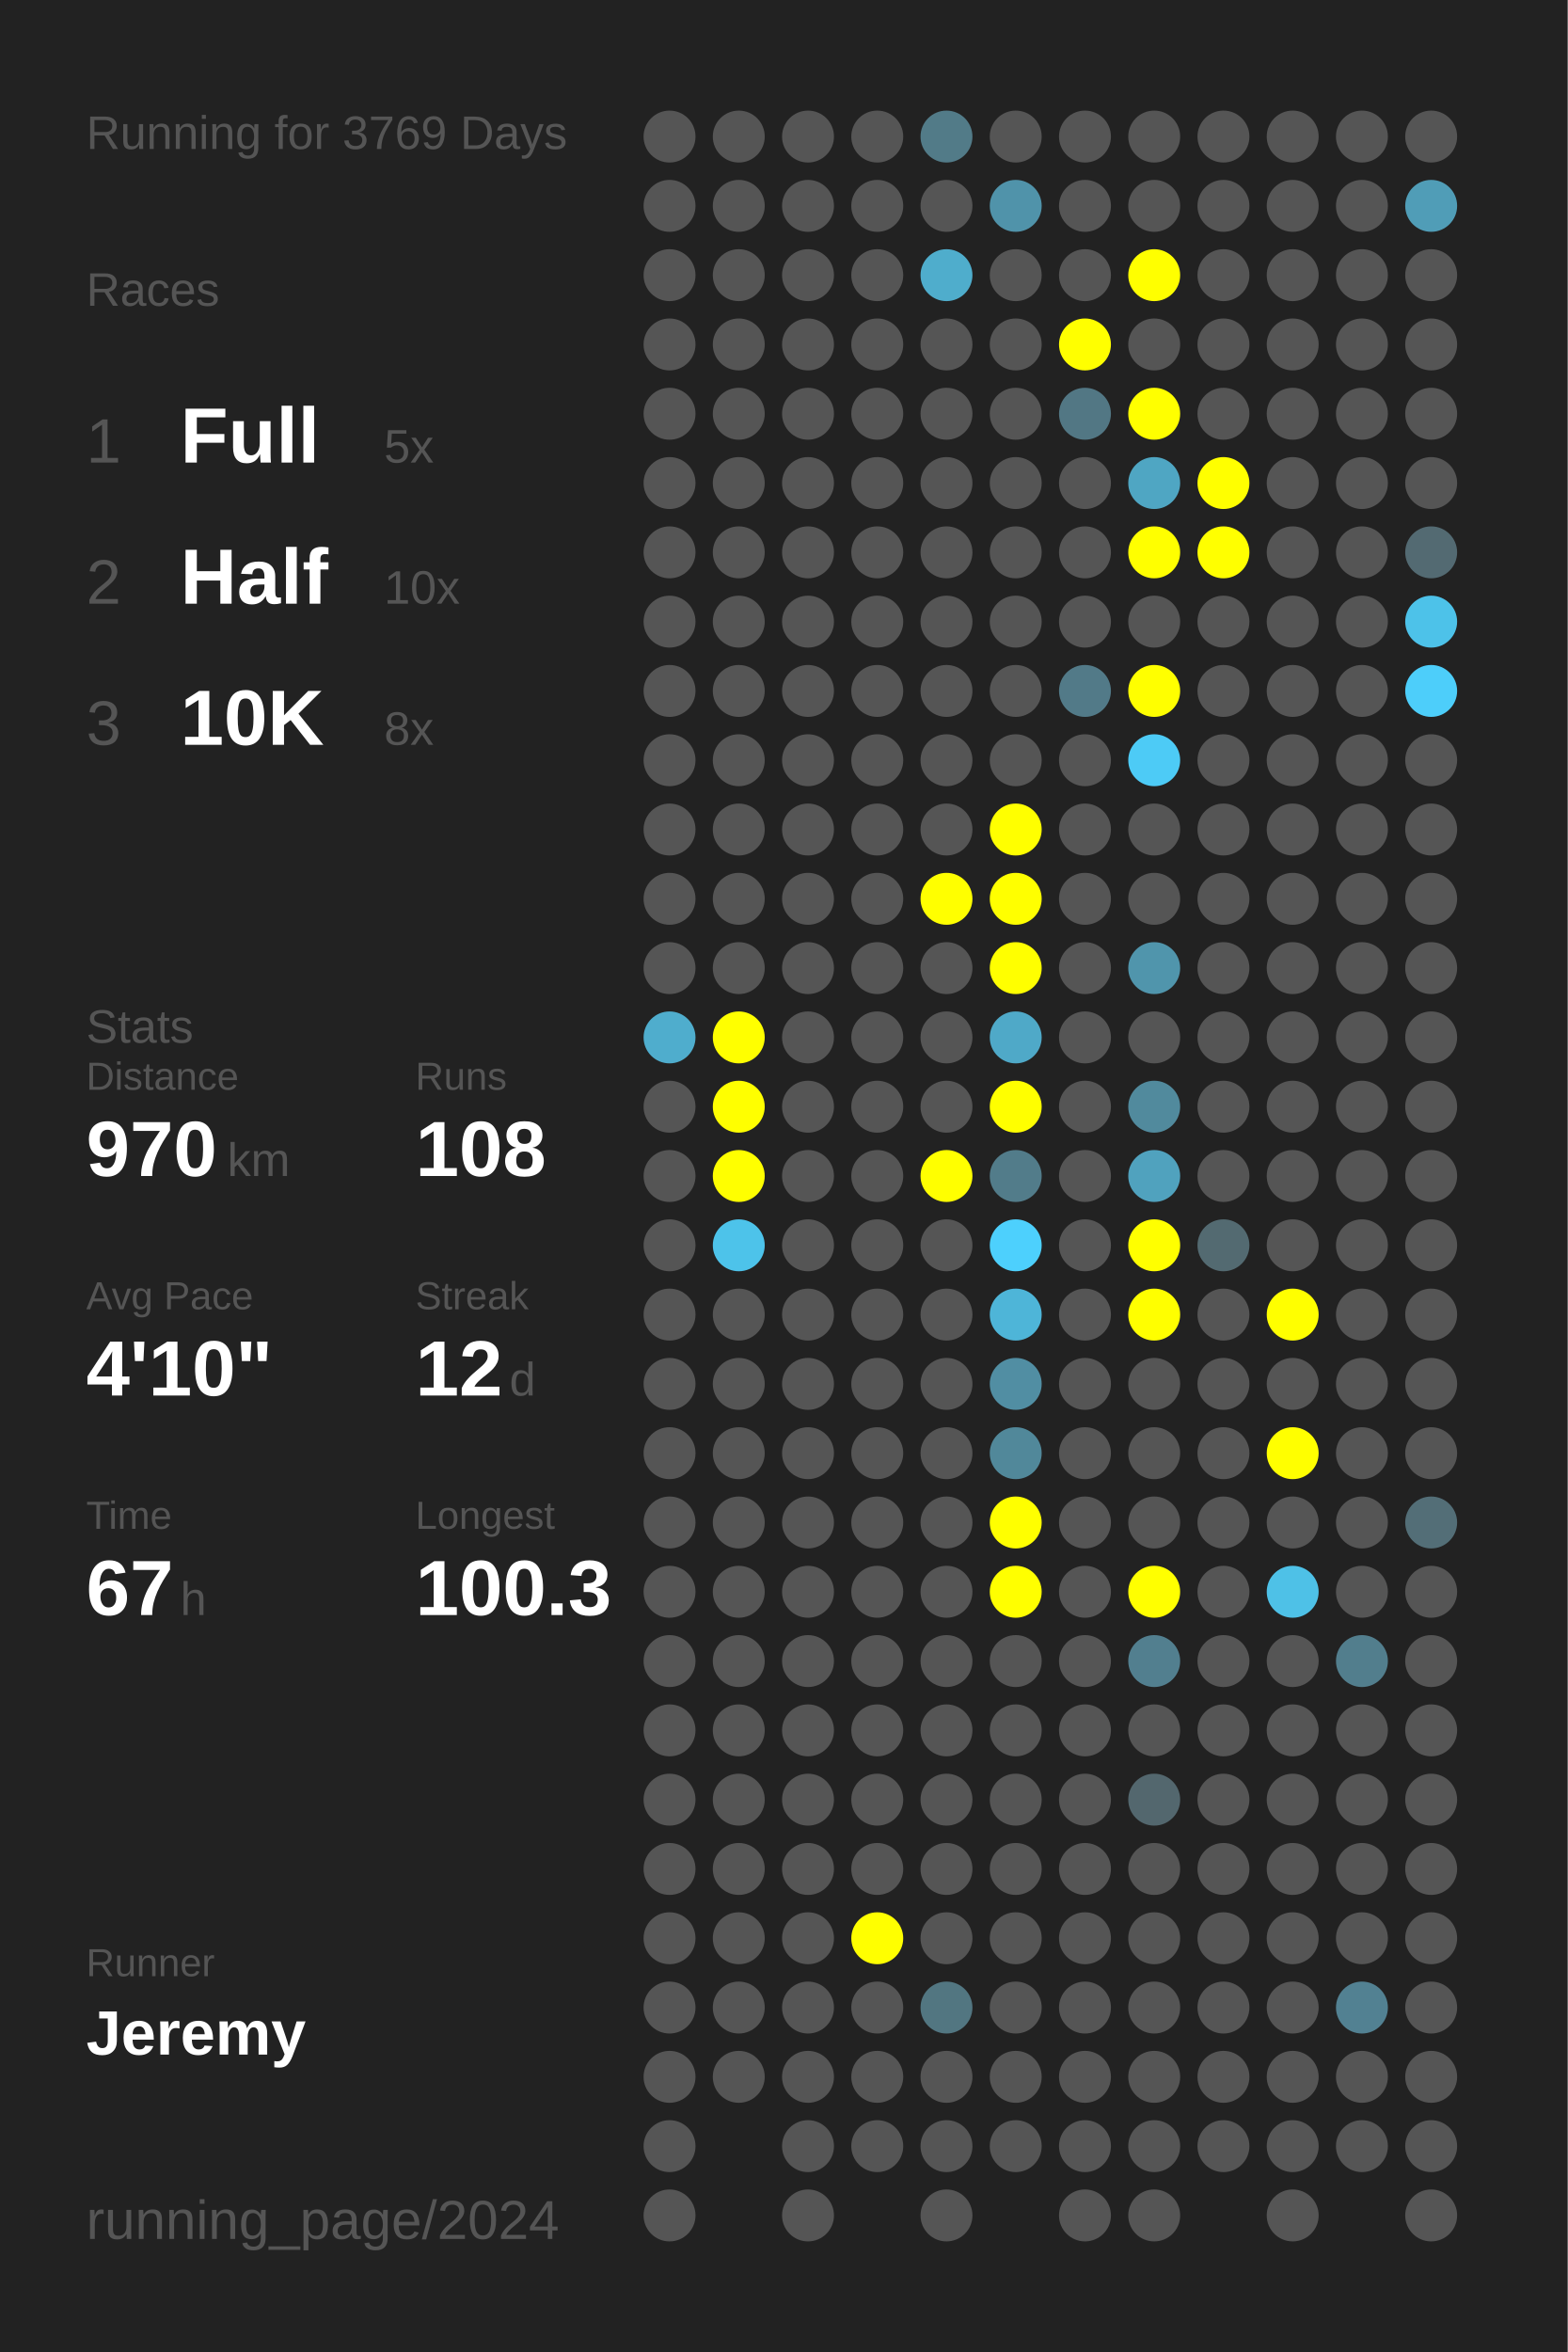
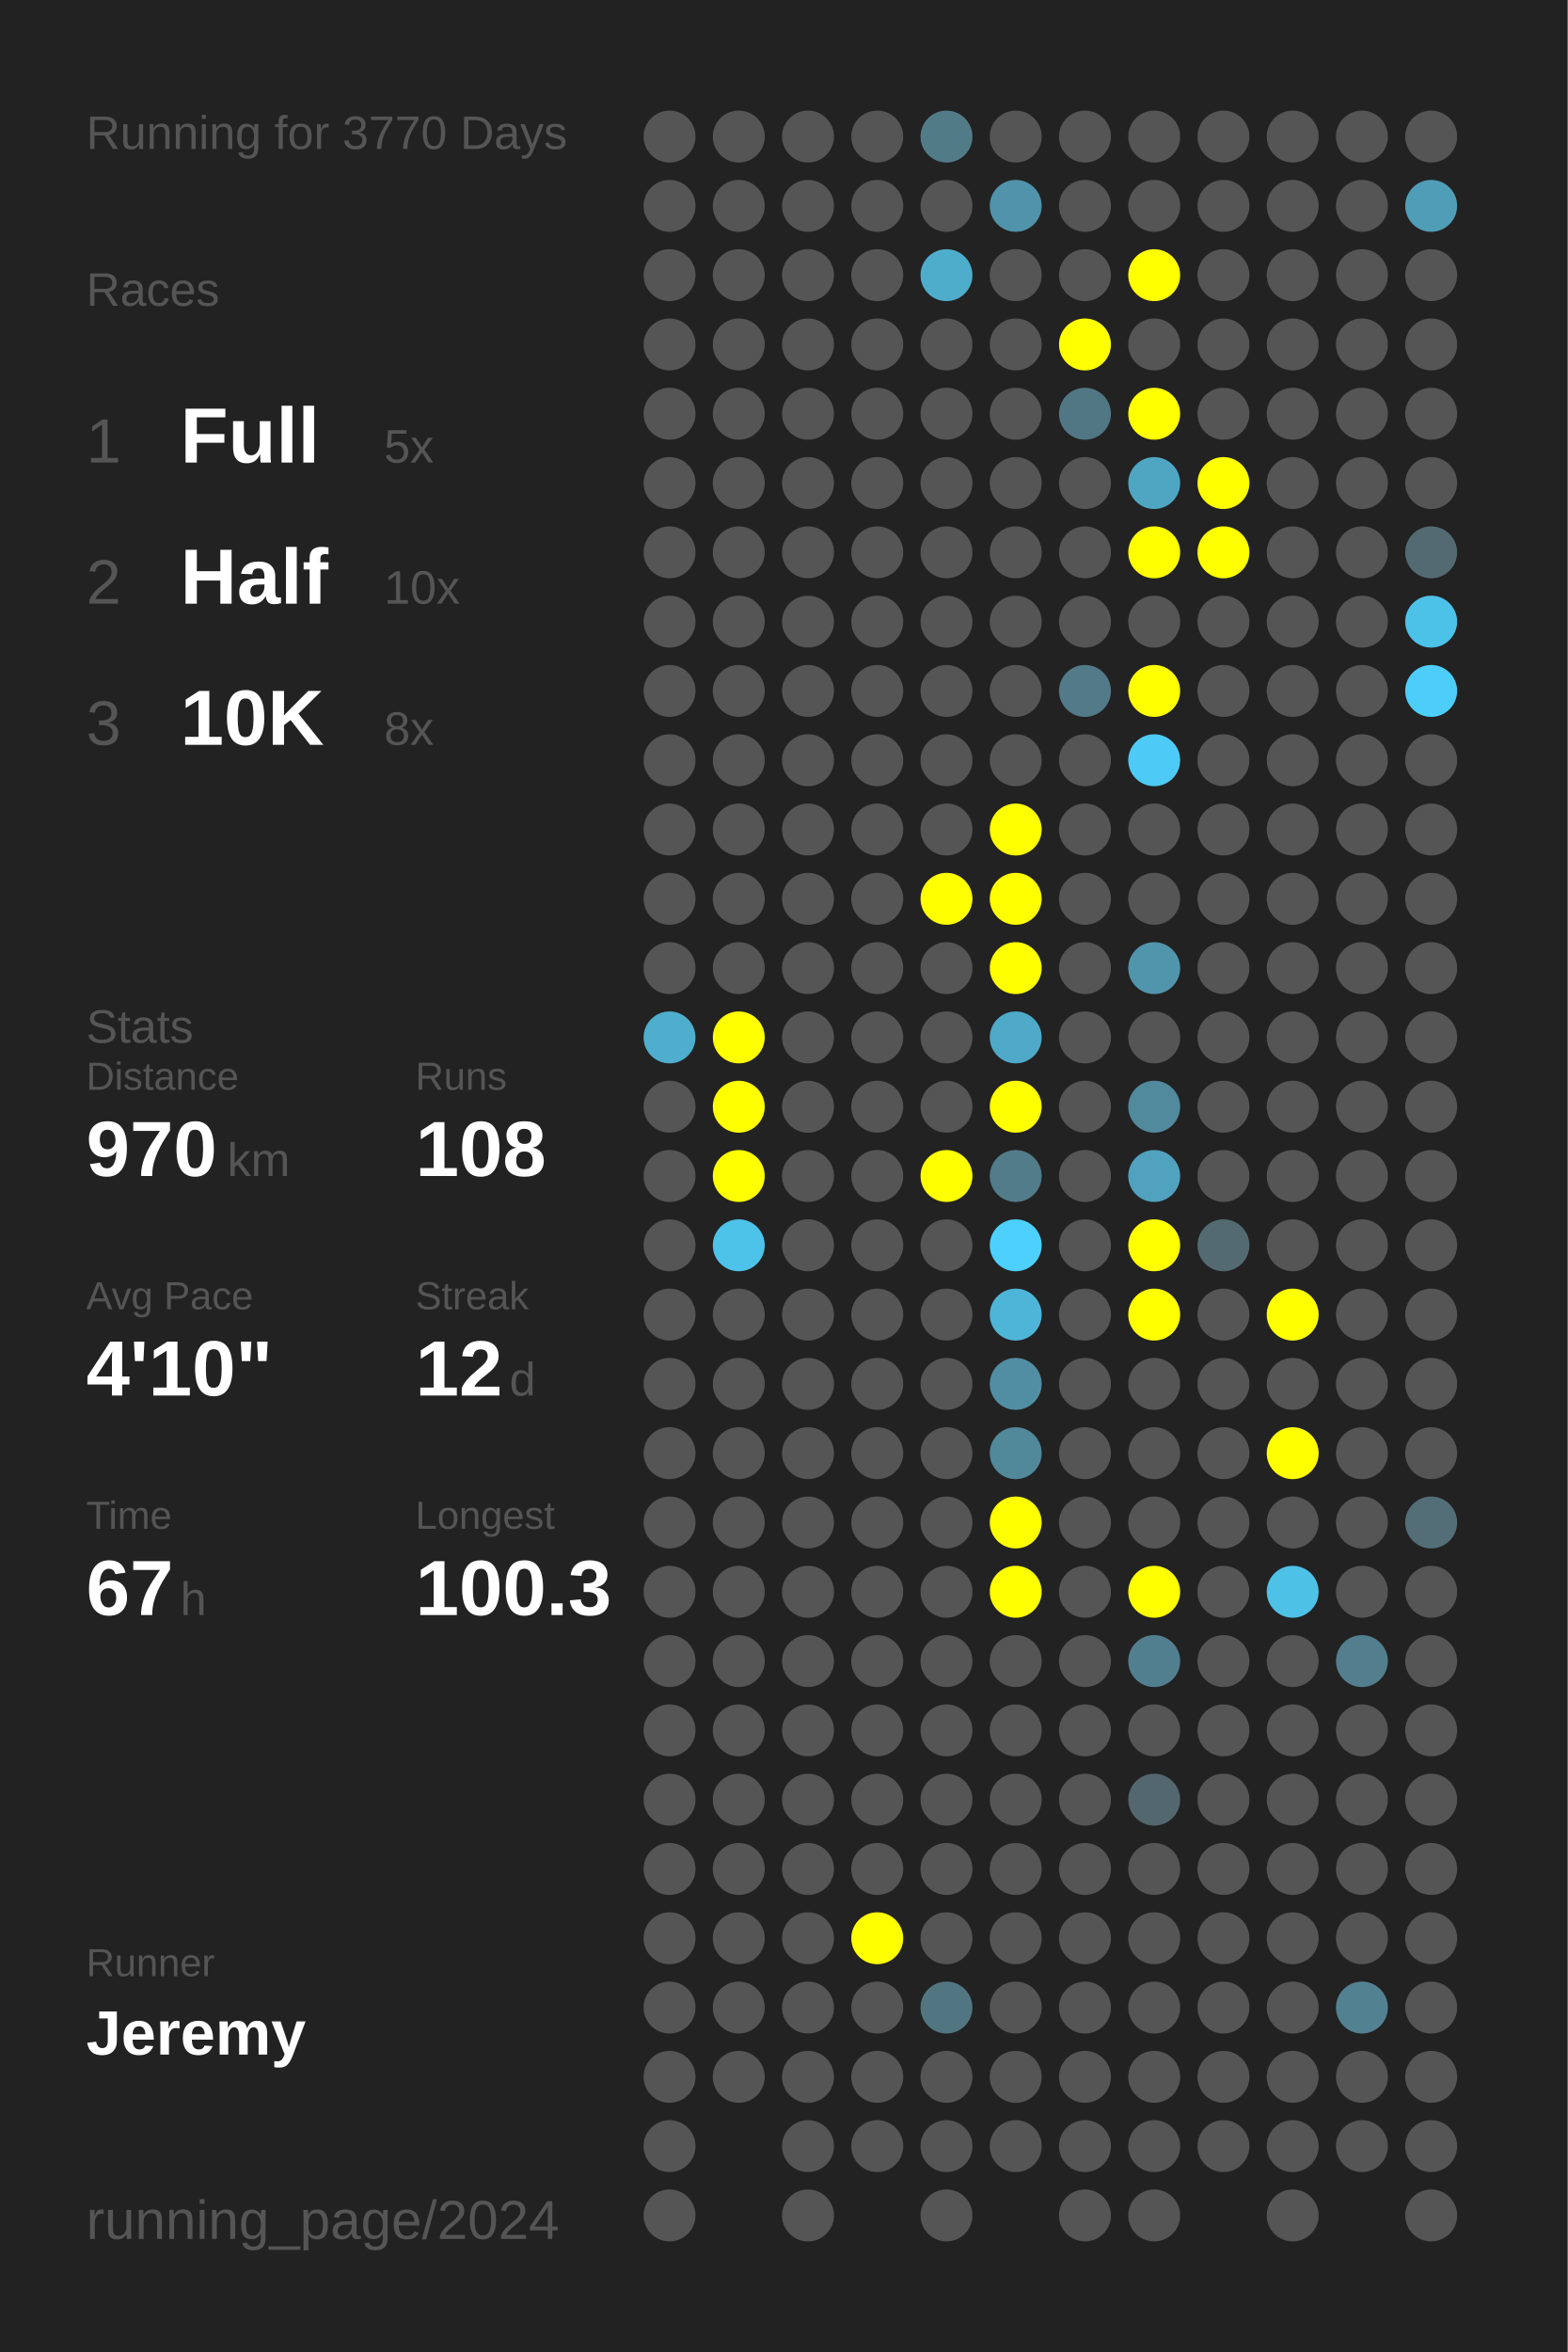
<svg xmlns="http://www.w3.org/2000/svg" baseProfile="full" height="300mm" version="1.1" viewBox="0,0,200,300" width="200mm">
  <defs />
  <rect fill="#222222" height="300" width="200" x="0" y="0" />
-   <text fill="#555555" style="font-size:6px; font-family:Arial;" x="11" y="19">Running for 3769 Days</text>
+   <text fill="#555555" style="font-size:6px; font-family:Arial;" x="11" y="19">Running for 3770 Days</text>
  <text fill="#555555" style="font-size:6px; font-family:Arial;" x="11" y="39">Races</text>
  <text fill="#555555" style="font-size:8px; font-family:Arial;" x="11" y="59">1</text>
  <text fill="#FFFFFF" style="font-size:10px; font-family:Arial; font-weight:bold;" x="23" y="59">Full</text>
  <text fill="#555555" style="font-size:6px; font-family:Arial;" x="49" y="59">5x</text>
  <text fill="#555555" style="font-size:8px; font-family:Arial;" x="11" y="77">2</text>
  <text fill="#FFFFFF" style="font-size:10px; font-family:Arial; font-weight:bold;" x="23" y="77">Half</text>
  <text fill="#555555" style="font-size:6px; font-family:Arial;" x="49" y="77">10x</text>
  <text fill="#555555" style="font-size:8px; font-family:Arial;" x="11" y="95">3</text>
  <text fill="#FFFFFF" style="font-size:10px; font-family:Arial; font-weight:bold;" x="23" y="95">10K</text>
  <text fill="#555555" style="font-size:6px; font-family:Arial;" x="49" y="95">8x</text>
  <text fill="#555555" style="font-size:6px; font-family:Arial;" x="11" y="133">Stats</text>
  <text fill="#555555" style="font-size:5px; font-family:Arial;" x="11" y="139">Distance</text>
  <text fill="#FFFFFF" style="font-size:10px; font-family:Arial; font-weight:bold;" x="11" y="150">970</text>
  <text fill="#555555" style="font-size:6px; font-family:Arial;" x="29" y="150">km</text>
  <text fill="#555555" style="font-size:5px; font-family:Arial;" x="53" y="139">Runs</text>
  <text fill="#FFFFFF" style="font-size:10px; font-family:Arial; font-weight:bold;" x="53" y="150">108</text>
  <text fill="#555555" style="font-size:5px; font-family:Arial;" x="11" y="167">Avg Pace</text>
  <text fill="#FFFFFF" style="font-size:10px; font-family:Arial; font-weight:bold;" x="11" y="178">4'10"</text>
  <text fill="#555555" style="font-size:5px; font-family:Arial;" x="53" y="167">Streak</text>
  <text fill="#FFFFFF" style="font-size:10px; font-family:Arial; font-weight:bold;" x="53" y="178">12</text>
  <text fill="#555555" style="font-size:6px; font-family:Arial;" x="65" y="178">d</text>
  <text fill="#555555" style="font-size:5px; font-family:Arial;" x="11" y="195">Time</text>
  <text fill="#FFFFFF" style="font-size:10px; font-family:Arial; font-weight:bold;" x="11" y="206">67</text>
  <text fill="#555555" style="font-size:6px; font-family:Arial;" x="23" y="206">h</text>
  <text fill="#555555" style="font-size:5px; font-family:Arial;" x="53" y="195">Longest</text>
  <text fill="#FFFFFF" style="font-size:10px; font-family:Arial; font-weight:bold;" x="53" y="206">100.3</text>
  <text fill="#555555" style="font-size:5px; font-family:Arial;" x="11" y="252.065">Runner</text>
  <text fill="#FFFFFF" style="font-size:8px; font-family:Arial; font-weight:bold;" x="11" y="262.065">Jeremy</text>
  <text fill="#555555" style="font-size:7px; font-family:Arial;" x="11" y="285.581">running_page/2024</text>
  <circle cx="85.417" cy="17.419" fill="#555555" r="3.312" />
  <circle cx="85.417" cy="26.258" fill="#555555" r="3.312" />
  <circle cx="85.417" cy="35.097" fill="#555555" r="3.312" />
  <circle cx="85.417" cy="43.935" fill="#555555" r="3.312" />
  <circle cx="85.417" cy="52.774" fill="#555555" r="3.312" />
  <circle cx="85.417" cy="61.613" fill="#555555" r="3.312" />
  <circle cx="85.417" cy="70.452" fill="#555555" r="3.312" />
  <circle cx="85.417" cy="79.29" fill="#555555" r="3.312" />
  <circle cx="85.417" cy="88.129" fill="#555555" r="3.312" />
  <circle cx="85.417" cy="96.968" fill="#555555" r="3.312" />
  <circle cx="85.417" cy="105.806" fill="#555555" r="3.312" />
  <circle cx="85.417" cy="114.645" fill="#555555" r="3.312" />
  <circle cx="85.417" cy="123.484" fill="#555555" r="3.312" />
  <circle cx="85.417" cy="132.323" fill="#4fadcd" r="3.312" />
  <circle cx="85.417" cy="141.161" fill="#555555" r="3.312" />
  <circle cx="85.417" cy="150" fill="#555555" r="3.312" />
  <circle cx="85.417" cy="158.839" fill="#555555" r="3.312" />
  <circle cx="85.417" cy="167.677" fill="#555555" r="3.312" />
  <circle cx="85.417" cy="176.516" fill="#555555" r="3.312" />
  <circle cx="85.417" cy="185.355" fill="#555555" r="3.312" />
  <circle cx="85.417" cy="194.194" fill="#555555" r="3.312" />
  <circle cx="85.417" cy="203.032" fill="#555555" r="3.312" />
  <circle cx="85.417" cy="211.871" fill="#555555" r="3.312" />
  <circle cx="85.417" cy="220.71" fill="#555555" r="3.312" />
  <circle cx="85.417" cy="229.548" fill="#555555" r="3.312" />
  <circle cx="85.417" cy="238.387" fill="#555555" r="3.312" />
  <circle cx="85.417" cy="247.226" fill="#555555" r="3.312" />
  <circle cx="85.417" cy="256.065" fill="#555555" r="3.312" />
  <circle cx="85.417" cy="264.903" fill="#555555" r="3.312" />
  <circle cx="85.417" cy="273.742" fill="#555555" r="3.312" />
  <circle cx="85.417" cy="282.581" fill="#555555" r="3.312" />
  <circle cx="94.25" cy="17.419" fill="#555555" r="3.312" />
  <circle cx="94.25" cy="26.258" fill="#555555" r="3.312" />
  <circle cx="94.25" cy="35.097" fill="#555555" r="3.312" />
  <circle cx="94.25" cy="43.935" fill="#555555" r="3.312" />
  <circle cx="94.25" cy="52.774" fill="#555555" r="3.312" />
  <circle cx="94.25" cy="61.613" fill="#555555" r="3.312" />
  <circle cx="94.25" cy="70.452" fill="#555555" r="3.312" />
  <circle cx="94.25" cy="79.29" fill="#555555" r="3.312" />
  <circle cx="94.25" cy="88.129" fill="#555555" r="3.312" />
  <circle cx="94.25" cy="96.968" fill="#555555" r="3.312" />
  <circle cx="94.25" cy="105.806" fill="#555555" r="3.312" />
  <circle cx="94.25" cy="114.645" fill="#555555" r="3.312" />
  <circle cx="94.25" cy="123.484" fill="#555555" r="3.312" />
  <circle cx="94.25" cy="132.323" fill="#FFFF00" r="3.312" />
  <circle cx="94.25" cy="141.161" fill="#FFFF00" r="3.312" />
  <circle cx="94.25" cy="150" fill="#FFFF00" r="3.312" />
  <circle cx="94.25" cy="158.839" fill="#4dc3ea" r="3.312" />
  <circle cx="94.25" cy="167.677" fill="#555555" r="3.312" />
  <circle cx="94.25" cy="176.516" fill="#555555" r="3.312" />
  <circle cx="94.25" cy="185.355" fill="#555555" r="3.312" />
  <circle cx="94.25" cy="194.194" fill="#555555" r="3.312" />
  <circle cx="94.25" cy="203.032" fill="#555555" r="3.312" />
  <circle cx="94.25" cy="211.871" fill="#555555" r="3.312" />
  <circle cx="94.25" cy="220.71" fill="#555555" r="3.312" />
  <circle cx="94.25" cy="229.548" fill="#555555" r="3.312" />
  <circle cx="94.25" cy="238.387" fill="#555555" r="3.312" />
  <circle cx="94.25" cy="247.226" fill="#555555" r="3.312" />
  <circle cx="94.25" cy="256.065" fill="#555555" r="3.312" />
  <circle cx="94.25" cy="264.903" fill="#555555" r="3.312" />
  <circle cx="103.083" cy="17.419" fill="#555555" r="3.312" />
  <circle cx="103.083" cy="26.258" fill="#555555" r="3.312" />
  <circle cx="103.083" cy="35.097" fill="#555555" r="3.312" />
  <circle cx="103.083" cy="43.935" fill="#555555" r="3.312" />
  <circle cx="103.083" cy="52.774" fill="#555555" r="3.312" />
  <circle cx="103.083" cy="61.613" fill="#555555" r="3.312" />
  <circle cx="103.083" cy="70.452" fill="#555555" r="3.312" />
  <circle cx="103.083" cy="79.29" fill="#555555" r="3.312" />
  <circle cx="103.083" cy="88.129" fill="#555555" r="3.312" />
  <circle cx="103.083" cy="96.968" fill="#555555" r="3.312" />
  <circle cx="103.083" cy="105.806" fill="#555555" r="3.312" />
  <circle cx="103.083" cy="114.645" fill="#555555" r="3.312" />
  <circle cx="103.083" cy="123.484" fill="#555555" r="3.312" />
  <circle cx="103.083" cy="132.323" fill="#555555" r="3.312" />
  <circle cx="103.083" cy="141.161" fill="#555555" r="3.312" />
  <circle cx="103.083" cy="150" fill="#555555" r="3.312" />
  <circle cx="103.083" cy="158.839" fill="#555555" r="3.312" />
  <circle cx="103.083" cy="167.677" fill="#555555" r="3.312" />
  <circle cx="103.083" cy="176.516" fill="#555555" r="3.312" />
  <circle cx="103.083" cy="185.355" fill="#555555" r="3.312" />
  <circle cx="103.083" cy="194.194" fill="#555555" r="3.312" />
  <circle cx="103.083" cy="203.032" fill="#555555" r="3.312" />
  <circle cx="103.083" cy="211.871" fill="#555555" r="3.312" />
  <circle cx="103.083" cy="220.71" fill="#555555" r="3.312" />
  <circle cx="103.083" cy="229.548" fill="#555555" r="3.312" />
  <circle cx="103.083" cy="238.387" fill="#555555" r="3.312" />
  <circle cx="103.083" cy="247.226" fill="#555555" r="3.312" />
  <circle cx="103.083" cy="256.065" fill="#555555" r="3.312" />
  <circle cx="103.083" cy="264.903" fill="#555555" r="3.312" />
  <circle cx="103.083" cy="273.742" fill="#555555" r="3.312" />
  <circle cx="103.083" cy="282.581" fill="#555555" r="3.312" />
  <circle cx="111.917" cy="17.419" fill="#555555" r="3.312" />
  <circle cx="111.917" cy="26.258" fill="#555555" r="3.312" />
  <circle cx="111.917" cy="35.097" fill="#555555" r="3.312" />
  <circle cx="111.917" cy="43.935" fill="#555555" r="3.312" />
  <circle cx="111.917" cy="52.774" fill="#555555" r="3.312" />
  <circle cx="111.917" cy="61.613" fill="#555555" r="3.312" />
  <circle cx="111.917" cy="70.452" fill="#555555" r="3.312" />
  <circle cx="111.917" cy="79.29" fill="#555555" r="3.312" />
  <circle cx="111.917" cy="88.129" fill="#555555" r="3.312" />
  <circle cx="111.917" cy="96.968" fill="#555555" r="3.312" />
  <circle cx="111.917" cy="105.806" fill="#555555" r="3.312" />
  <circle cx="111.917" cy="114.645" fill="#555555" r="3.312" />
  <circle cx="111.917" cy="123.484" fill="#555555" r="3.312" />
  <circle cx="111.917" cy="132.323" fill="#555555" r="3.312" />
  <circle cx="111.917" cy="141.161" fill="#555555" r="3.312" />
  <circle cx="111.917" cy="150" fill="#555555" r="3.312" />
  <circle cx="111.917" cy="158.839" fill="#555555" r="3.312" />
  <circle cx="111.917" cy="167.677" fill="#555555" r="3.312" />
  <circle cx="111.917" cy="176.516" fill="#555555" r="3.312" />
  <circle cx="111.917" cy="185.355" fill="#555555" r="3.312" />
  <circle cx="111.917" cy="194.194" fill="#555555" r="3.312" />
  <circle cx="111.917" cy="203.032" fill="#555555" r="3.312" />
  <circle cx="111.917" cy="211.871" fill="#555555" r="3.312" />
  <circle cx="111.917" cy="220.71" fill="#555555" r="3.312" />
  <circle cx="111.917" cy="229.548" fill="#555555" r="3.312" />
  <circle cx="111.917" cy="238.387" fill="#555555" r="3.312" />
  <circle cx="111.917" cy="247.226" fill="#FFFF00" r="3.312" />
  <circle cx="111.917" cy="256.065" fill="#555555" r="3.312" />
  <circle cx="111.917" cy="264.903" fill="#555555" r="3.312" />
  <circle cx="111.917" cy="273.742" fill="#555555" r="3.312" />
  <circle cx="120.75" cy="17.419" fill="#527b88" r="3.312" />
  <circle cx="120.75" cy="26.258" fill="#555555" r="3.312" />
  <circle cx="120.75" cy="35.097" fill="#4fadcc" r="3.312" />
  <circle cx="120.75" cy="43.935" fill="#555555" r="3.312" />
  <circle cx="120.75" cy="52.774" fill="#555555" r="3.312" />
  <circle cx="120.75" cy="61.613" fill="#555555" r="3.312" />
  <circle cx="120.75" cy="70.452" fill="#555555" r="3.312" />
  <circle cx="120.75" cy="79.29" fill="#555555" r="3.312" />
  <circle cx="120.75" cy="88.129" fill="#555555" r="3.312" />
  <circle cx="120.75" cy="96.968" fill="#555555" r="3.312" />
  <circle cx="120.75" cy="105.806" fill="#555555" r="3.312" />
  <circle cx="120.75" cy="114.645" fill="#FFFF00" r="3.312" />
  <circle cx="120.75" cy="123.484" fill="#555555" r="3.312" />
  <circle cx="120.75" cy="132.323" fill="#555555" r="3.312" />
  <circle cx="120.75" cy="141.161" fill="#555555" r="3.312" />
  <circle cx="120.75" cy="150" fill="#FFFF00" r="3.312" />
  <circle cx="120.75" cy="158.839" fill="#555555" r="3.312" />
  <circle cx="120.75" cy="167.677" fill="#555555" r="3.312" />
  <circle cx="120.75" cy="176.516" fill="#555555" r="3.312" />
  <circle cx="120.75" cy="185.355" fill="#555555" r="3.312" />
  <circle cx="120.75" cy="194.194" fill="#555555" r="3.312" />
  <circle cx="120.75" cy="203.032" fill="#555555" r="3.312" />
  <circle cx="120.75" cy="211.871" fill="#555555" r="3.312" />
  <circle cx="120.75" cy="220.71" fill="#555555" r="3.312" />
  <circle cx="120.75" cy="229.548" fill="#555555" r="3.312" />
  <circle cx="120.75" cy="238.387" fill="#555555" r="3.312" />
  <circle cx="120.75" cy="247.226" fill="#555555" r="3.312" />
  <circle cx="120.75" cy="256.065" fill="#527681" r="3.312" />
  <circle cx="120.75" cy="264.903" fill="#555555" r="3.312" />
  <circle cx="120.75" cy="273.742" fill="#555555" r="3.312" />
  <circle cx="120.75" cy="282.581" fill="#555555" r="3.312" />
  <circle cx="129.583" cy="17.419" fill="#555555" r="3.312" />
  <circle cx="129.583" cy="26.258" fill="#5093aa" r="3.312" />
  <circle cx="129.583" cy="35.097" fill="#555555" r="3.312" />
  <circle cx="129.583" cy="43.935" fill="#555555" r="3.312" />
  <circle cx="129.583" cy="52.774" fill="#555555" r="3.312" />
  <circle cx="129.583" cy="61.613" fill="#555555" r="3.312" />
  <circle cx="129.583" cy="70.452" fill="#555555" r="3.312" />
  <circle cx="129.583" cy="79.29" fill="#555555" r="3.312" />
  <circle cx="129.583" cy="88.129" fill="#555555" r="3.312" />
  <circle cx="129.583" cy="96.968" fill="#555555" r="3.312" />
  <circle cx="129.583" cy="105.806" fill="#FFFF00" r="3.312" />
  <circle cx="129.583" cy="114.645" fill="#FFFF00" r="3.312" />
  <circle cx="129.583" cy="123.484" fill="#FFFF00" r="3.312" />
  <circle cx="129.583" cy="132.323" fill="#4fa9c8" r="3.312" />
  <circle cx="129.583" cy="141.161" fill="#FFFF00" r="3.312" />
  <circle cx="129.583" cy="150" fill="#527c8a" r="3.312" />
  <circle cx="129.583" cy="158.839" fill="#4dd0fd" r="3.312" />
  <circle cx="129.583" cy="167.677" fill="#4eb5d8" r="3.312" />
  <circle cx="129.583" cy="176.516" fill="#518ea3" r="3.312" />
  <circle cx="129.583" cy="185.355" fill="#51889a" r="3.312" />
  <circle cx="129.583" cy="194.194" fill="#FFFF00" r="3.312" />
  <circle cx="129.583" cy="203.032" fill="#FFFF00" r="3.312" />
  <circle cx="129.583" cy="211.871" fill="#555555" r="3.312" />
  <circle cx="129.583" cy="220.71" fill="#555555" r="3.312" />
  <circle cx="129.583" cy="229.548" fill="#555555" r="3.312" />
  <circle cx="129.583" cy="238.387" fill="#555555" r="3.312" />
  <circle cx="129.583" cy="247.226" fill="#555555" r="3.312" />
  <circle cx="129.583" cy="256.065" fill="#555555" r="3.312" />
  <circle cx="129.583" cy="264.903" fill="#555555" r="3.312" />
  <circle cx="129.583" cy="273.742" fill="#555555" r="3.312" />
  <circle cx="138.417" cy="17.419" fill="#555555" r="3.312" />
  <circle cx="138.417" cy="26.258" fill="#555555" r="3.312" />
  <circle cx="138.417" cy="35.097" fill="#555555" r="3.312" />
  <circle cx="138.417" cy="43.935" fill="#FFFF00" r="3.312" />
  <circle cx="138.417" cy="52.774" fill="#527784" r="3.312" />
  <circle cx="138.417" cy="61.613" fill="#555555" r="3.312" />
  <circle cx="138.417" cy="70.452" fill="#555555" r="3.312" />
  <circle cx="138.417" cy="79.29" fill="#555555" r="3.312" />
  <circle cx="138.417" cy="88.129" fill="#527a88" r="3.312" />
  <circle cx="138.417" cy="96.968" fill="#555555" r="3.312" />
  <circle cx="138.417" cy="105.806" fill="#555555" r="3.312" />
  <circle cx="138.417" cy="114.645" fill="#555555" r="3.312" />
  <circle cx="138.417" cy="123.484" fill="#555555" r="3.312" />
  <circle cx="138.417" cy="132.323" fill="#555555" r="3.312" />
  <circle cx="138.417" cy="141.161" fill="#555555" r="3.312" />
  <circle cx="138.417" cy="150" fill="#555555" r="3.312" />
  <circle cx="138.417" cy="158.839" fill="#555555" r="3.312" />
  <circle cx="138.417" cy="167.677" fill="#555555" r="3.312" />
  <circle cx="138.417" cy="176.516" fill="#555555" r="3.312" />
  <circle cx="138.417" cy="185.355" fill="#555555" r="3.312" />
  <circle cx="138.417" cy="194.194" fill="#555555" r="3.312" />
  <circle cx="138.417" cy="203.032" fill="#555555" r="3.312" />
  <circle cx="138.417" cy="211.871" fill="#555555" r="3.312" />
  <circle cx="138.417" cy="220.71" fill="#555555" r="3.312" />
  <circle cx="138.417" cy="229.548" fill="#555555" r="3.312" />
  <circle cx="138.417" cy="238.387" fill="#555555" r="3.312" />
  <circle cx="138.417" cy="247.226" fill="#555555" r="3.312" />
  <circle cx="138.417" cy="256.065" fill="#555555" r="3.312" />
  <circle cx="138.417" cy="264.903" fill="#555555" r="3.312" />
  <circle cx="138.417" cy="273.742" fill="#555555" r="3.312" />
  <circle cx="138.417" cy="282.581" fill="#555555" r="3.312" />
  <circle cx="147.25" cy="17.419" fill="#555555" r="3.312" />
  <circle cx="147.25" cy="26.258" fill="#555555" r="3.312" />
  <circle cx="147.25" cy="35.097" fill="#FFFF00" r="3.312" />
  <circle cx="147.25" cy="43.935" fill="#555555" r="3.312" />
  <circle cx="147.25" cy="52.774" fill="#FFFF00" r="3.312" />
  <circle cx="147.25" cy="61.613" fill="#4fa6c3" r="3.312" />
  <circle cx="147.25" cy="70.452" fill="#FFFF00" r="3.312" />
  <circle cx="147.25" cy="79.29" fill="#555555" r="3.312" />
  <circle cx="147.25" cy="88.129" fill="#FFFF00" r="3.312" />
  <circle cx="147.25" cy="96.968" fill="#4dcbf6" r="3.312" />
  <circle cx="147.25" cy="105.806" fill="#555555" r="3.312" />
  <circle cx="147.25" cy="114.645" fill="#555555" r="3.312" />
  <circle cx="147.25" cy="123.484" fill="#5095ac" r="3.312" />
  <circle cx="147.25" cy="132.323" fill="#555555" r="3.312" />
  <circle cx="147.25" cy="141.161" fill="#518a9d" r="3.312" />
  <circle cx="147.25" cy="150" fill="#50a2be" r="3.312" />
  <circle cx="147.25" cy="158.839" fill="#FFFF00" r="3.312" />
  <circle cx="147.25" cy="167.677" fill="#FFFF00" r="3.312" />
  <circle cx="147.25" cy="176.516" fill="#555555" r="3.312" />
  <circle cx="147.25" cy="185.355" fill="#555555" r="3.312" />
  <circle cx="147.25" cy="194.194" fill="#555555" r="3.312" />
  <circle cx="147.25" cy="203.032" fill="#FFFF00" r="3.312" />
  <circle cx="147.25" cy="211.871" fill="#527f8f" r="3.312" />
  <circle cx="147.25" cy="220.71" fill="#555555" r="3.312" />
  <circle cx="147.25" cy="229.548" fill="#53676e" r="3.312" />
  <circle cx="147.25" cy="238.387" fill="#555555" r="3.312" />
  <circle cx="147.25" cy="247.226" fill="#555555" r="3.312" />
  <circle cx="147.25" cy="256.065" fill="#555555" r="3.312" />
  <circle cx="147.25" cy="264.903" fill="#555555" r="3.312" />
  <circle cx="147.25" cy="273.742" fill="#555555" r="3.312" />
  <circle cx="147.25" cy="282.581" fill="#555555" r="3.312" />
  <circle cx="156.083" cy="17.419" fill="#555555" r="3.312" />
  <circle cx="156.083" cy="26.258" fill="#555555" r="3.312" />
  <circle cx="156.083" cy="35.097" fill="#555555" r="3.312" />
  <circle cx="156.083" cy="43.935" fill="#555555" r="3.312" />
  <circle cx="156.083" cy="52.774" fill="#555555" r="3.312" />
  <circle cx="156.083" cy="61.613" fill="#FFFF00" r="3.312" />
  <circle cx="156.083" cy="70.452" fill="#FFFF00" r="3.312" />
  <circle cx="156.083" cy="79.29" fill="#555555" r="3.312" />
  <circle cx="156.083" cy="88.129" fill="#555555" r="3.312" />
  <circle cx="156.083" cy="96.968" fill="#555555" r="3.312" />
  <circle cx="156.083" cy="105.806" fill="#555555" r="3.312" />
  <circle cx="156.083" cy="114.645" fill="#555555" r="3.312" />
  <circle cx="156.083" cy="123.484" fill="#555555" r="3.312" />
  <circle cx="156.083" cy="132.323" fill="#555555" r="3.312" />
  <circle cx="156.083" cy="141.161" fill="#555555" r="3.312" />
  <circle cx="156.083" cy="150" fill="#555555" r="3.312" />
  <circle cx="156.083" cy="158.839" fill="#536a71" r="3.312" />
  <circle cx="156.083" cy="167.677" fill="#555555" r="3.312" />
  <circle cx="156.083" cy="176.516" fill="#555555" r="3.312" />
  <circle cx="156.083" cy="185.355" fill="#555555" r="3.312" />
  <circle cx="156.083" cy="194.194" fill="#555555" r="3.312" />
  <circle cx="156.083" cy="203.032" fill="#555555" r="3.312" />
  <circle cx="156.083" cy="211.871" fill="#555555" r="3.312" />
  <circle cx="156.083" cy="220.71" fill="#555555" r="3.312" />
  <circle cx="156.083" cy="229.548" fill="#555555" r="3.312" />
  <circle cx="156.083" cy="238.387" fill="#555555" r="3.312" />
  <circle cx="156.083" cy="247.226" fill="#555555" r="3.312" />
  <circle cx="156.083" cy="256.065" fill="#555555" r="3.312" />
  <circle cx="156.083" cy="264.903" fill="#555555" r="3.312" />
  <circle cx="156.083" cy="273.742" fill="#555555" r="3.312" />
  <circle cx="164.917" cy="17.419" fill="#555555" r="3.312" />
  <circle cx="164.917" cy="26.258" fill="#555555" r="3.312" />
  <circle cx="164.917" cy="35.097" fill="#555555" r="3.312" />
  <circle cx="164.917" cy="43.935" fill="#555555" r="3.312" />
  <circle cx="164.917" cy="52.774" fill="#555555" r="3.312" />
  <circle cx="164.917" cy="61.613" fill="#555555" r="3.312" />
  <circle cx="164.917" cy="70.452" fill="#555555" r="3.312" />
  <circle cx="164.917" cy="79.29" fill="#555555" r="3.312" />
  <circle cx="164.917" cy="88.129" fill="#555555" r="3.312" />
  <circle cx="164.917" cy="96.968" fill="#555555" r="3.312" />
  <circle cx="164.917" cy="105.806" fill="#555555" r="3.312" />
  <circle cx="164.917" cy="114.645" fill="#555555" r="3.312" />
  <circle cx="164.917" cy="123.484" fill="#555555" r="3.312" />
  <circle cx="164.917" cy="132.323" fill="#555555" r="3.312" />
  <circle cx="164.917" cy="141.161" fill="#555555" r="3.312" />
  <circle cx="164.917" cy="150" fill="#555555" r="3.312" />
  <circle cx="164.917" cy="158.839" fill="#555555" r="3.312" />
  <circle cx="164.917" cy="167.677" fill="#FFFF00" r="3.312" />
  <circle cx="164.917" cy="176.516" fill="#555555" r="3.312" />
  <circle cx="164.917" cy="185.355" fill="#FFFF00" r="3.312" />
  <circle cx="164.917" cy="194.194" fill="#555555" r="3.312" />
  <circle cx="164.917" cy="203.032" fill="#4ec1e7" r="3.312" />
  <circle cx="164.917" cy="211.871" fill="#555555" r="3.312" />
  <circle cx="164.917" cy="220.71" fill="#555555" r="3.312" />
  <circle cx="164.917" cy="229.548" fill="#555555" r="3.312" />
  <circle cx="164.917" cy="238.387" fill="#555555" r="3.312" />
  <circle cx="164.917" cy="247.226" fill="#555555" r="3.312" />
  <circle cx="164.917" cy="256.065" fill="#555555" r="3.312" />
  <circle cx="164.917" cy="264.903" fill="#555555" r="3.312" />
  <circle cx="164.917" cy="273.742" fill="#555555" r="3.312" />
  <circle cx="164.917" cy="282.581" fill="#555555" r="3.312" />
  <circle cx="173.75" cy="17.419" fill="#555555" r="3.312" />
  <circle cx="173.75" cy="26.258" fill="#555555" r="3.312" />
  <circle cx="173.75" cy="35.097" fill="#555555" r="3.312" />
  <circle cx="173.75" cy="43.935" fill="#555555" r="3.312" />
  <circle cx="173.75" cy="52.774" fill="#555555" r="3.312" />
  <circle cx="173.75" cy="61.613" fill="#555555" r="3.312" />
  <circle cx="173.75" cy="70.452" fill="#555555" r="3.312" />
  <circle cx="173.75" cy="79.29" fill="#555555" r="3.312" />
  <circle cx="173.75" cy="88.129" fill="#555555" r="3.312" />
  <circle cx="173.75" cy="96.968" fill="#555555" r="3.312" />
  <circle cx="173.75" cy="105.806" fill="#555555" r="3.312" />
  <circle cx="173.75" cy="114.645" fill="#555555" r="3.312" />
  <circle cx="173.75" cy="123.484" fill="#555555" r="3.312" />
  <circle cx="173.75" cy="132.323" fill="#555555" r="3.312" />
  <circle cx="173.75" cy="141.161" fill="#555555" r="3.312" />
  <circle cx="173.75" cy="150" fill="#555555" r="3.312" />
  <circle cx="173.75" cy="158.839" fill="#555555" r="3.312" />
  <circle cx="173.75" cy="167.677" fill="#555555" r="3.312" />
  <circle cx="173.75" cy="176.516" fill="#555555" r="3.312" />
  <circle cx="173.75" cy="185.355" fill="#555555" r="3.312" />
  <circle cx="173.75" cy="194.194" fill="#555555" r="3.312" />
  <circle cx="173.75" cy="203.032" fill="#555555" r="3.312" />
  <circle cx="173.75" cy="211.871" fill="#527e8d" r="3.312" />
  <circle cx="173.75" cy="220.71" fill="#555555" r="3.312" />
  <circle cx="173.75" cy="229.548" fill="#555555" r="3.312" />
  <circle cx="173.75" cy="238.387" fill="#555555" r="3.312" />
  <circle cx="173.75" cy="247.226" fill="#555555" r="3.312" />
  <circle cx="173.75" cy="256.065" fill="#528192" r="3.312" />
  <circle cx="173.75" cy="264.903" fill="#555555" r="3.312" />
  <circle cx="173.75" cy="273.742" fill="#555555" r="3.312" />
  <circle cx="182.583" cy="17.419" fill="#555555" r="3.312" />
  <circle cx="182.583" cy="26.258" fill="#509db7" r="3.312" />
  <circle cx="182.583" cy="35.097" fill="#555555" r="3.312" />
  <circle cx="182.583" cy="43.935" fill="#555555" r="3.312" />
  <circle cx="182.583" cy="52.774" fill="#555555" r="3.312" />
  <circle cx="182.583" cy="61.613" fill="#555555" r="3.312" />
  <circle cx="182.583" cy="70.452" fill="#536a72" r="3.312" />
  <circle cx="182.583" cy="79.29" fill="#4dc2e9" r="3.312" />
  <circle cx="182.583" cy="88.129" fill="#4dcefa" r="3.312" />
  <circle cx="182.583" cy="96.968" fill="#555555" r="3.312" />
  <circle cx="182.583" cy="105.806" fill="#555555" r="3.312" />
  <circle cx="182.583" cy="114.645" fill="#555555" r="3.312" />
  <circle cx="182.583" cy="123.484" fill="#555555" r="3.312" />
  <circle cx="182.583" cy="132.323" fill="#555555" r="3.312" />
  <circle cx="182.583" cy="141.161" fill="#555555" r="3.312" />
  <circle cx="182.583" cy="150" fill="#555555" r="3.312" />
  <circle cx="182.583" cy="158.839" fill="#555555" r="3.312" />
  <circle cx="182.583" cy="167.677" fill="#555555" r="3.312" />
  <circle cx="182.583" cy="176.516" fill="#555555" r="3.312" />
  <circle cx="182.583" cy="185.355" fill="#555555" r="3.312" />
  <circle cx="182.583" cy="194.194" fill="#536e77" r="3.312" />
  <circle cx="182.583" cy="203.032" fill="#555555" r="3.312" />
  <circle cx="182.583" cy="211.871" fill="#555555" r="3.312" />
  <circle cx="182.583" cy="220.71" fill="#555555" r="3.312" />
  <circle cx="182.583" cy="229.548" fill="#555555" r="3.312" />
  <circle cx="182.583" cy="238.387" fill="#555555" r="3.312" />
  <circle cx="182.583" cy="247.226" fill="#555555" r="3.312" />
  <circle cx="182.583" cy="256.065" fill="#555555" r="3.312" />
  <circle cx="182.583" cy="264.903" fill="#555555" r="3.312" />
  <circle cx="182.583" cy="273.742" fill="#555555" r="3.312" />
  <circle cx="182.583" cy="282.581" fill="#555555" r="3.312" />
</svg>
